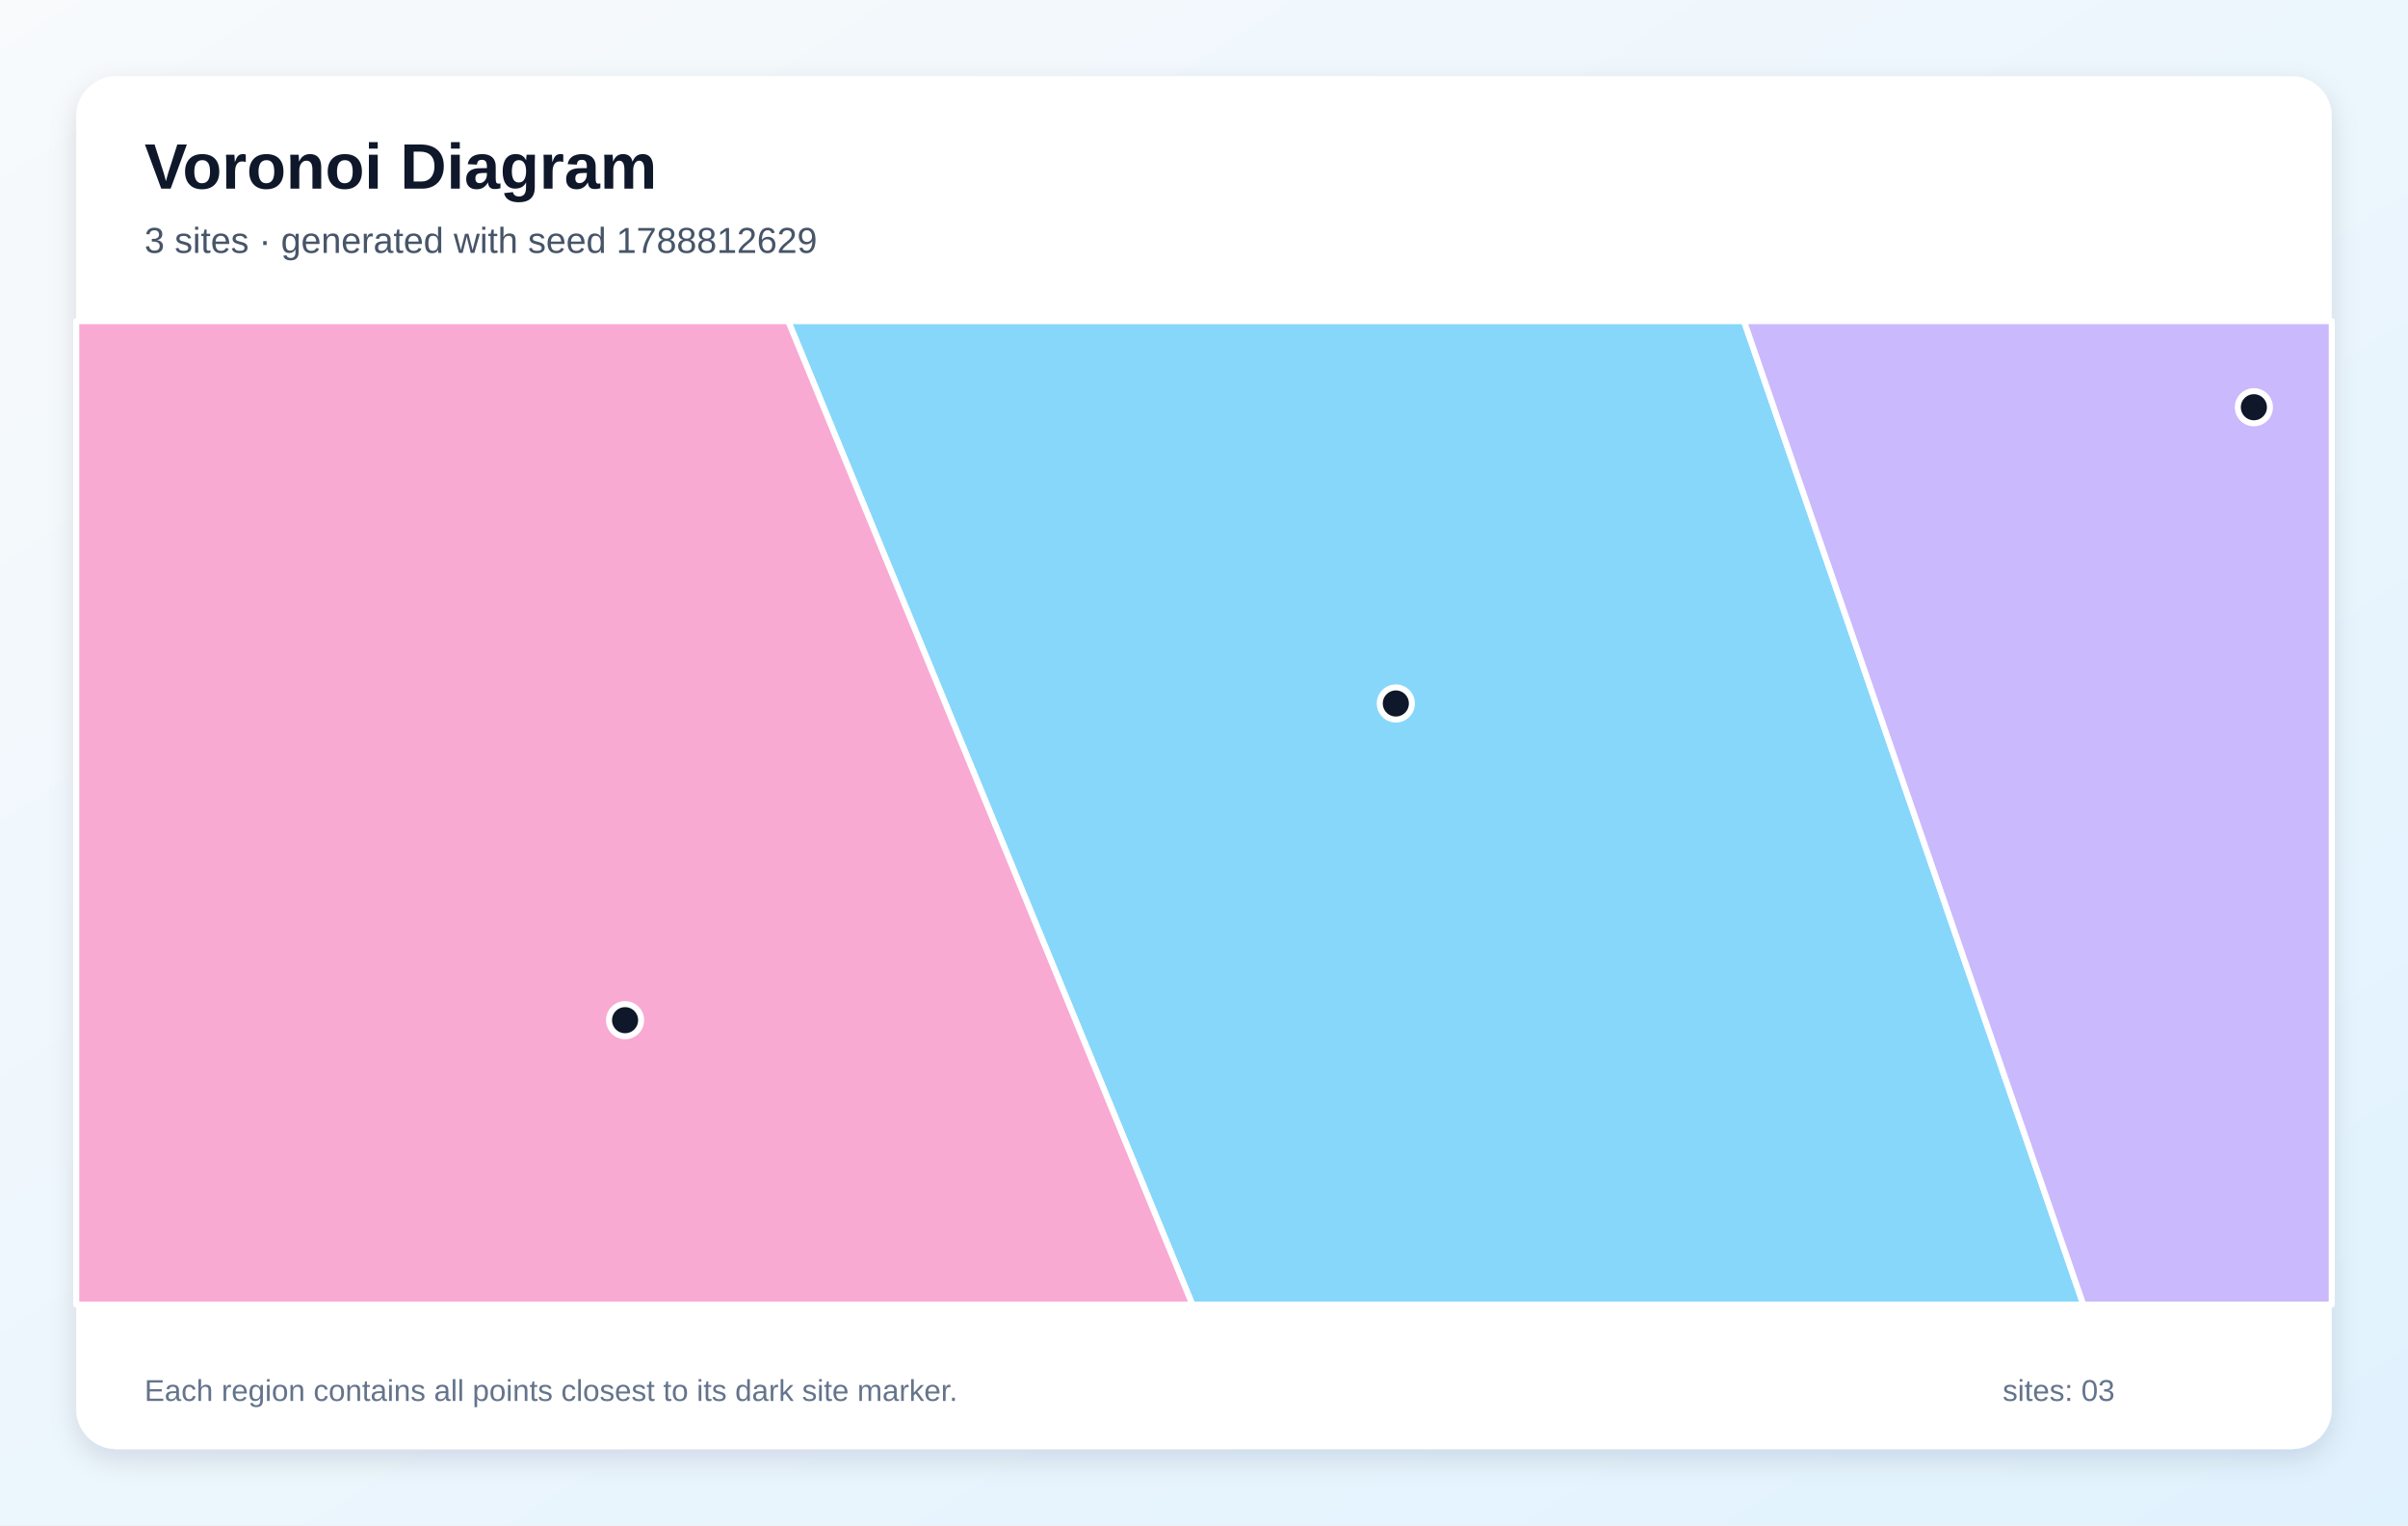
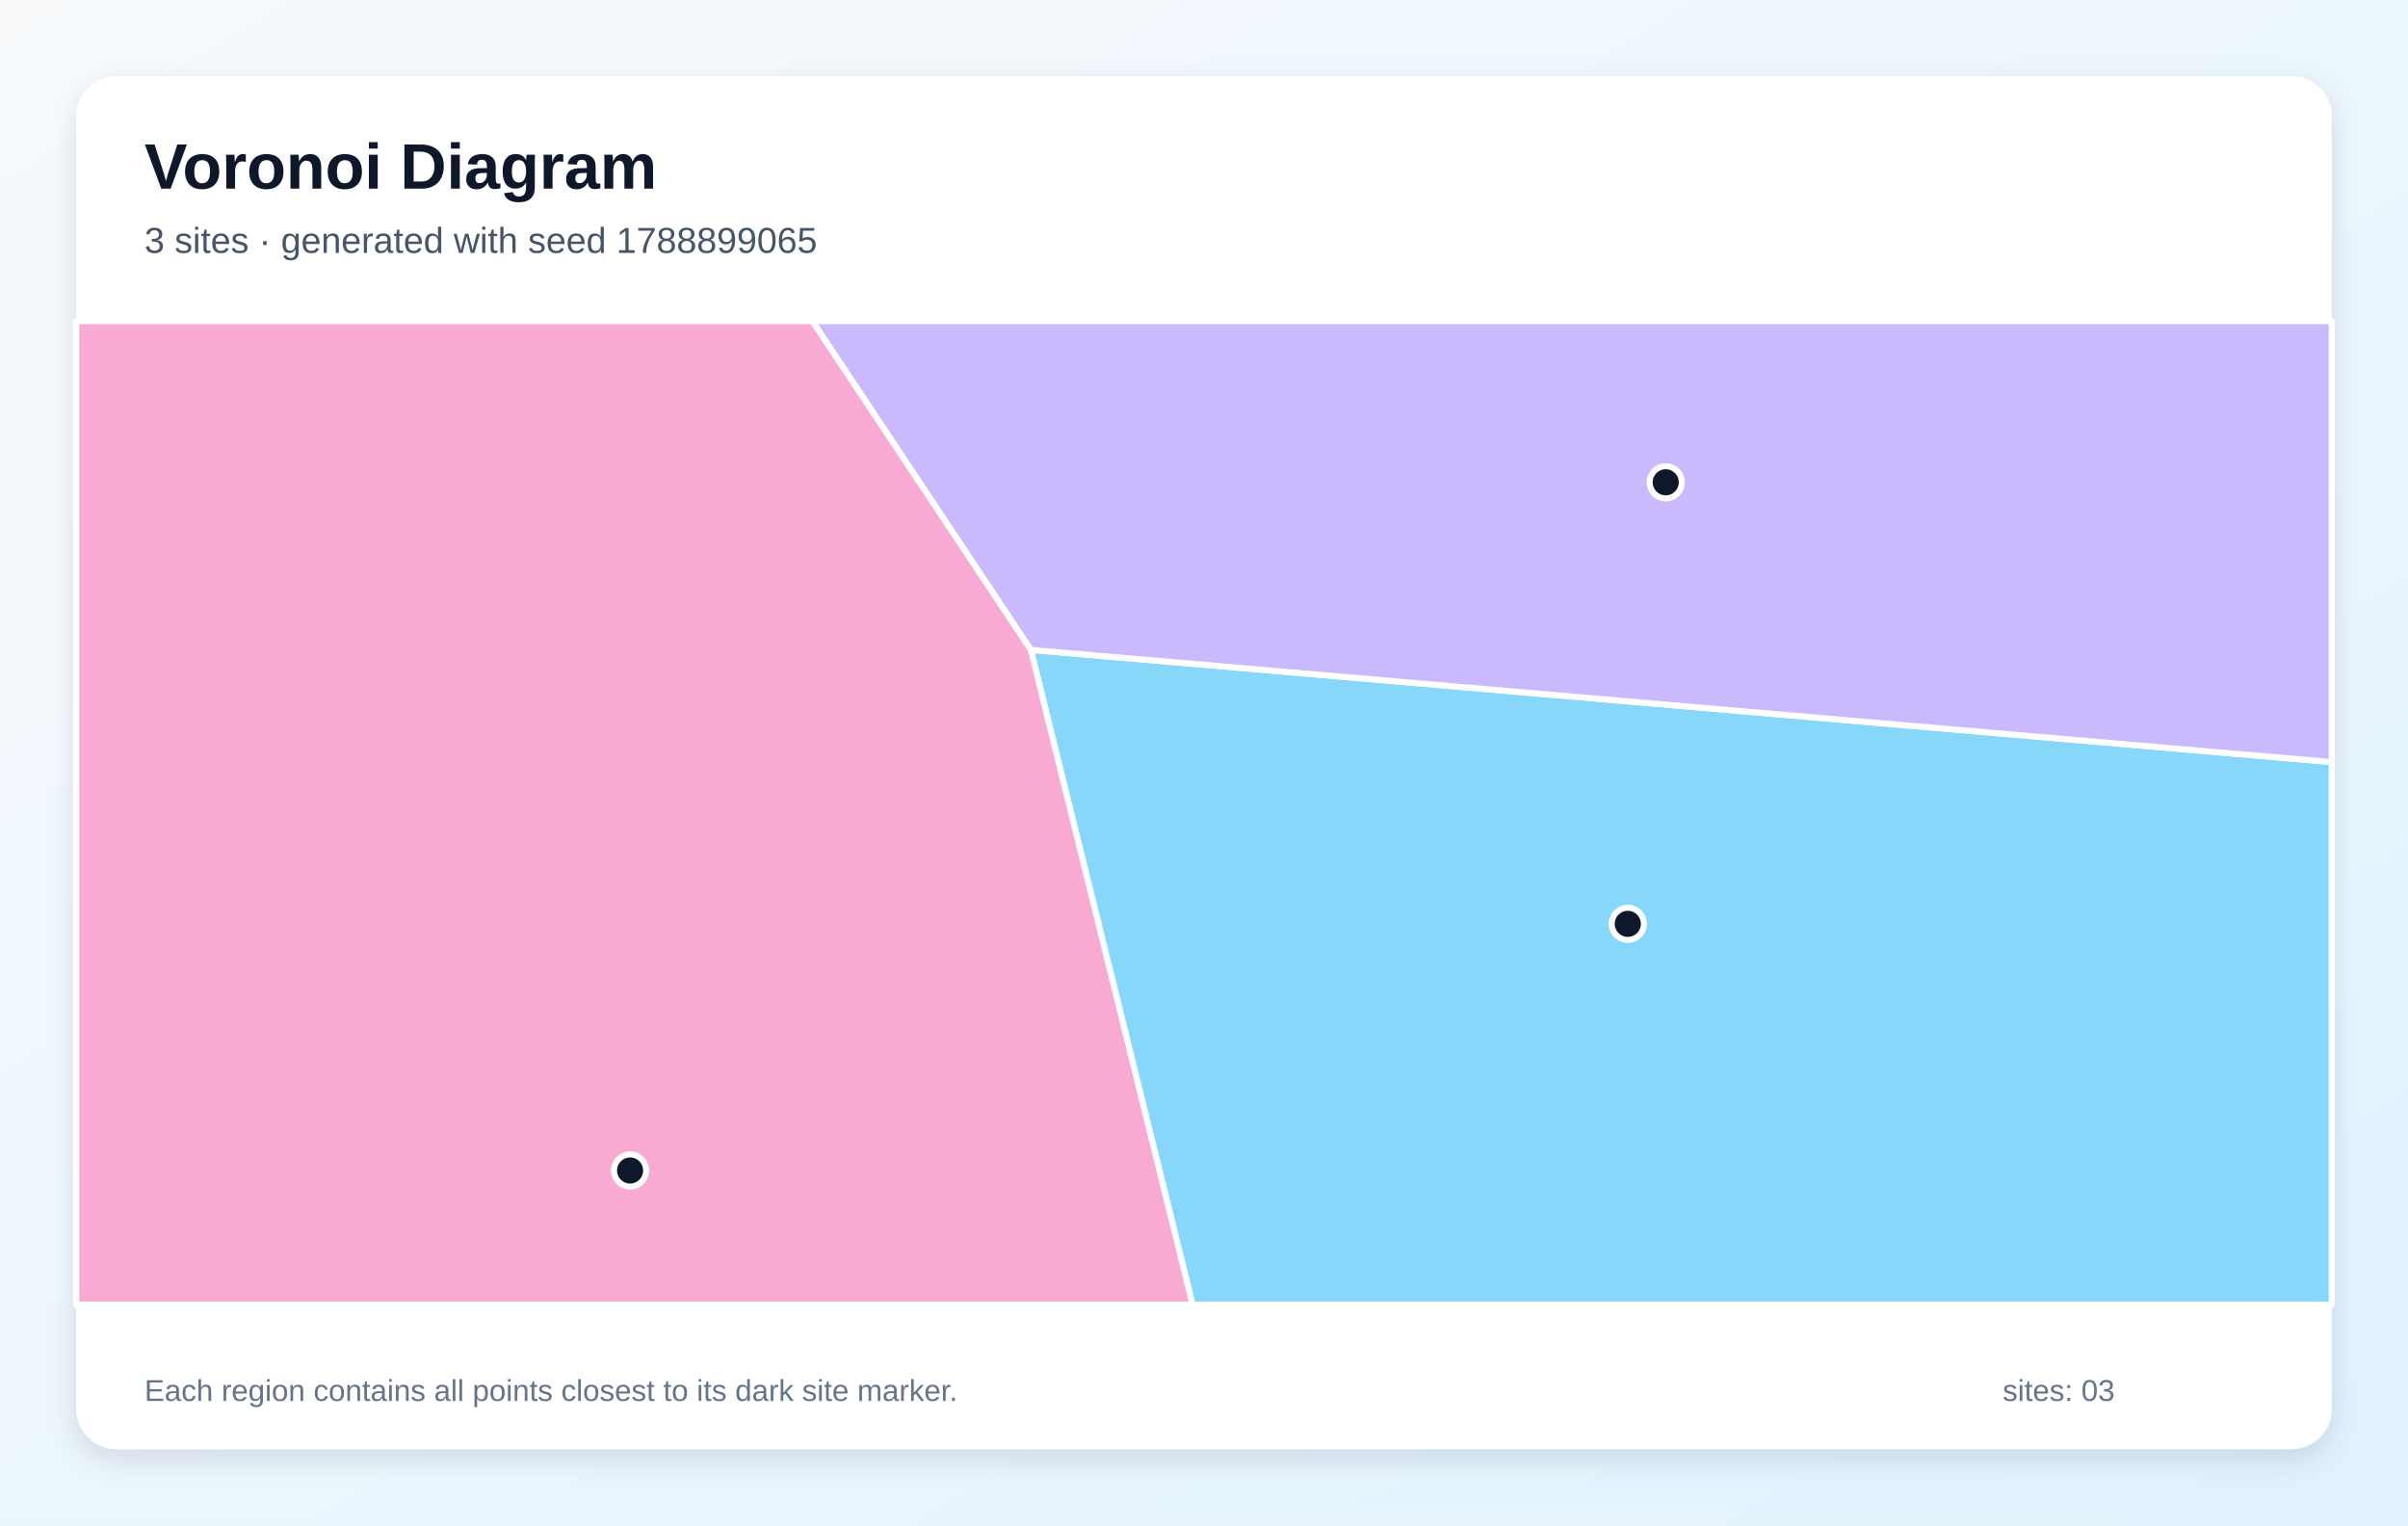
<svg xmlns="http://www.w3.org/2000/svg" width="1200" height="760" viewBox="0 0 1200 760" role="img" aria-labelledby="title description">
  <defs>
    <linearGradient id="background" x1="0" y1="0" x2="1" y2="1">
      <stop stop-color="#F8FAFC" />
      <stop offset="1" stop-color="#E0F2FE" />
    </linearGradient>
    <filter id="shadow" x="-10%" y="-10%" width="120%" height="120%">
      <feDropShadow dx="0" dy="5" stdDeviation="7" flood-color="#0F172A" flood-opacity=".12" />
    </filter>
  </defs>
  <rect width="1200" height="760" fill="url(#background)" />
  <rect x="38" y="38" width="1124" height="684" rx="20" fill="#FFFFFF" filter="url(#shadow)" />
  <g font-family="Arial, sans-serif">
    <text x="72" y="94" font-size="32" font-weight="700" fill="#0F172A">Voronoi Diagram</text>
-     <text x="72" y="126" font-size="18" fill="#475569">3 sites · generated with seed 1788812629</text>
+     <text x="72" y="126" font-size="18" fill="#475569">3 sites · generated with seed 1788899065</text>
  </g>
  <g stroke="#FFFFFF" stroke-width="3" stroke-linejoin="round">
-     <polygon points="392.8,160.0 869.1,160.0 1038.2,650.0 594.2,650.0" fill="#38BDF8" fill-opacity="0.60" />
-     <polygon points="869.1,160.0 1162.0,160.0 1162.0,650.0 1038.2,650.0" fill="#A78BFA" fill-opacity="0.60" />
-     <polygon points="38.0,160.0 392.8,160.0 594.2,650.0 38.0,650.0" fill="#F472B6" fill-opacity="0.60" />
+     <polygon points="513.7,323.8 1162.0,379.7 1162.0,650.0 594.3,650.0" fill="#38BDF8" fill-opacity="0.60" />
+     <polygon points="513.7,323.8 404.8,160.0 1162.0,160.0 1162.0,379.7" fill="#A78BFA" fill-opacity="0.60" />
+     <polygon points="38.0,160.0 404.8,160.0 513.7,323.8 594.3,650.0 38.0,650.0" fill="#F472B6" fill-opacity="0.60" />
  </g>
  <g>
-     <circle cx="695.6" cy="350.5" r="8" fill="#0F172A" stroke="#FFFFFF" stroke-width="3" />
-     <circle cx="1123.2" cy="202.9" r="8" fill="#0F172A" stroke="#FFFFFF" stroke-width="3" />
-     <circle cx="311.5" cy="508.3" r="8" fill="#0F172A" stroke="#FFFFFF" stroke-width="3" />
+     <circle cx="811.2" cy="460.3" r="8" fill="#0F172A" stroke="#FFFFFF" stroke-width="3" />
+     <circle cx="830.1" cy="240.3" r="8" fill="#0F172A" stroke="#FFFFFF" stroke-width="3" />
+     <circle cx="314.0" cy="583.2" r="8" fill="#0F172A" stroke="#FFFFFF" stroke-width="3" />
  </g>
  <g font-family="Arial, sans-serif" font-size="15" fill="#64748B">
    <text x="72" y="698">Each region contains all points closest to its dark site marker.</text>
    <text x="998" y="698">sites: 03</text>
  </g>
</svg>
